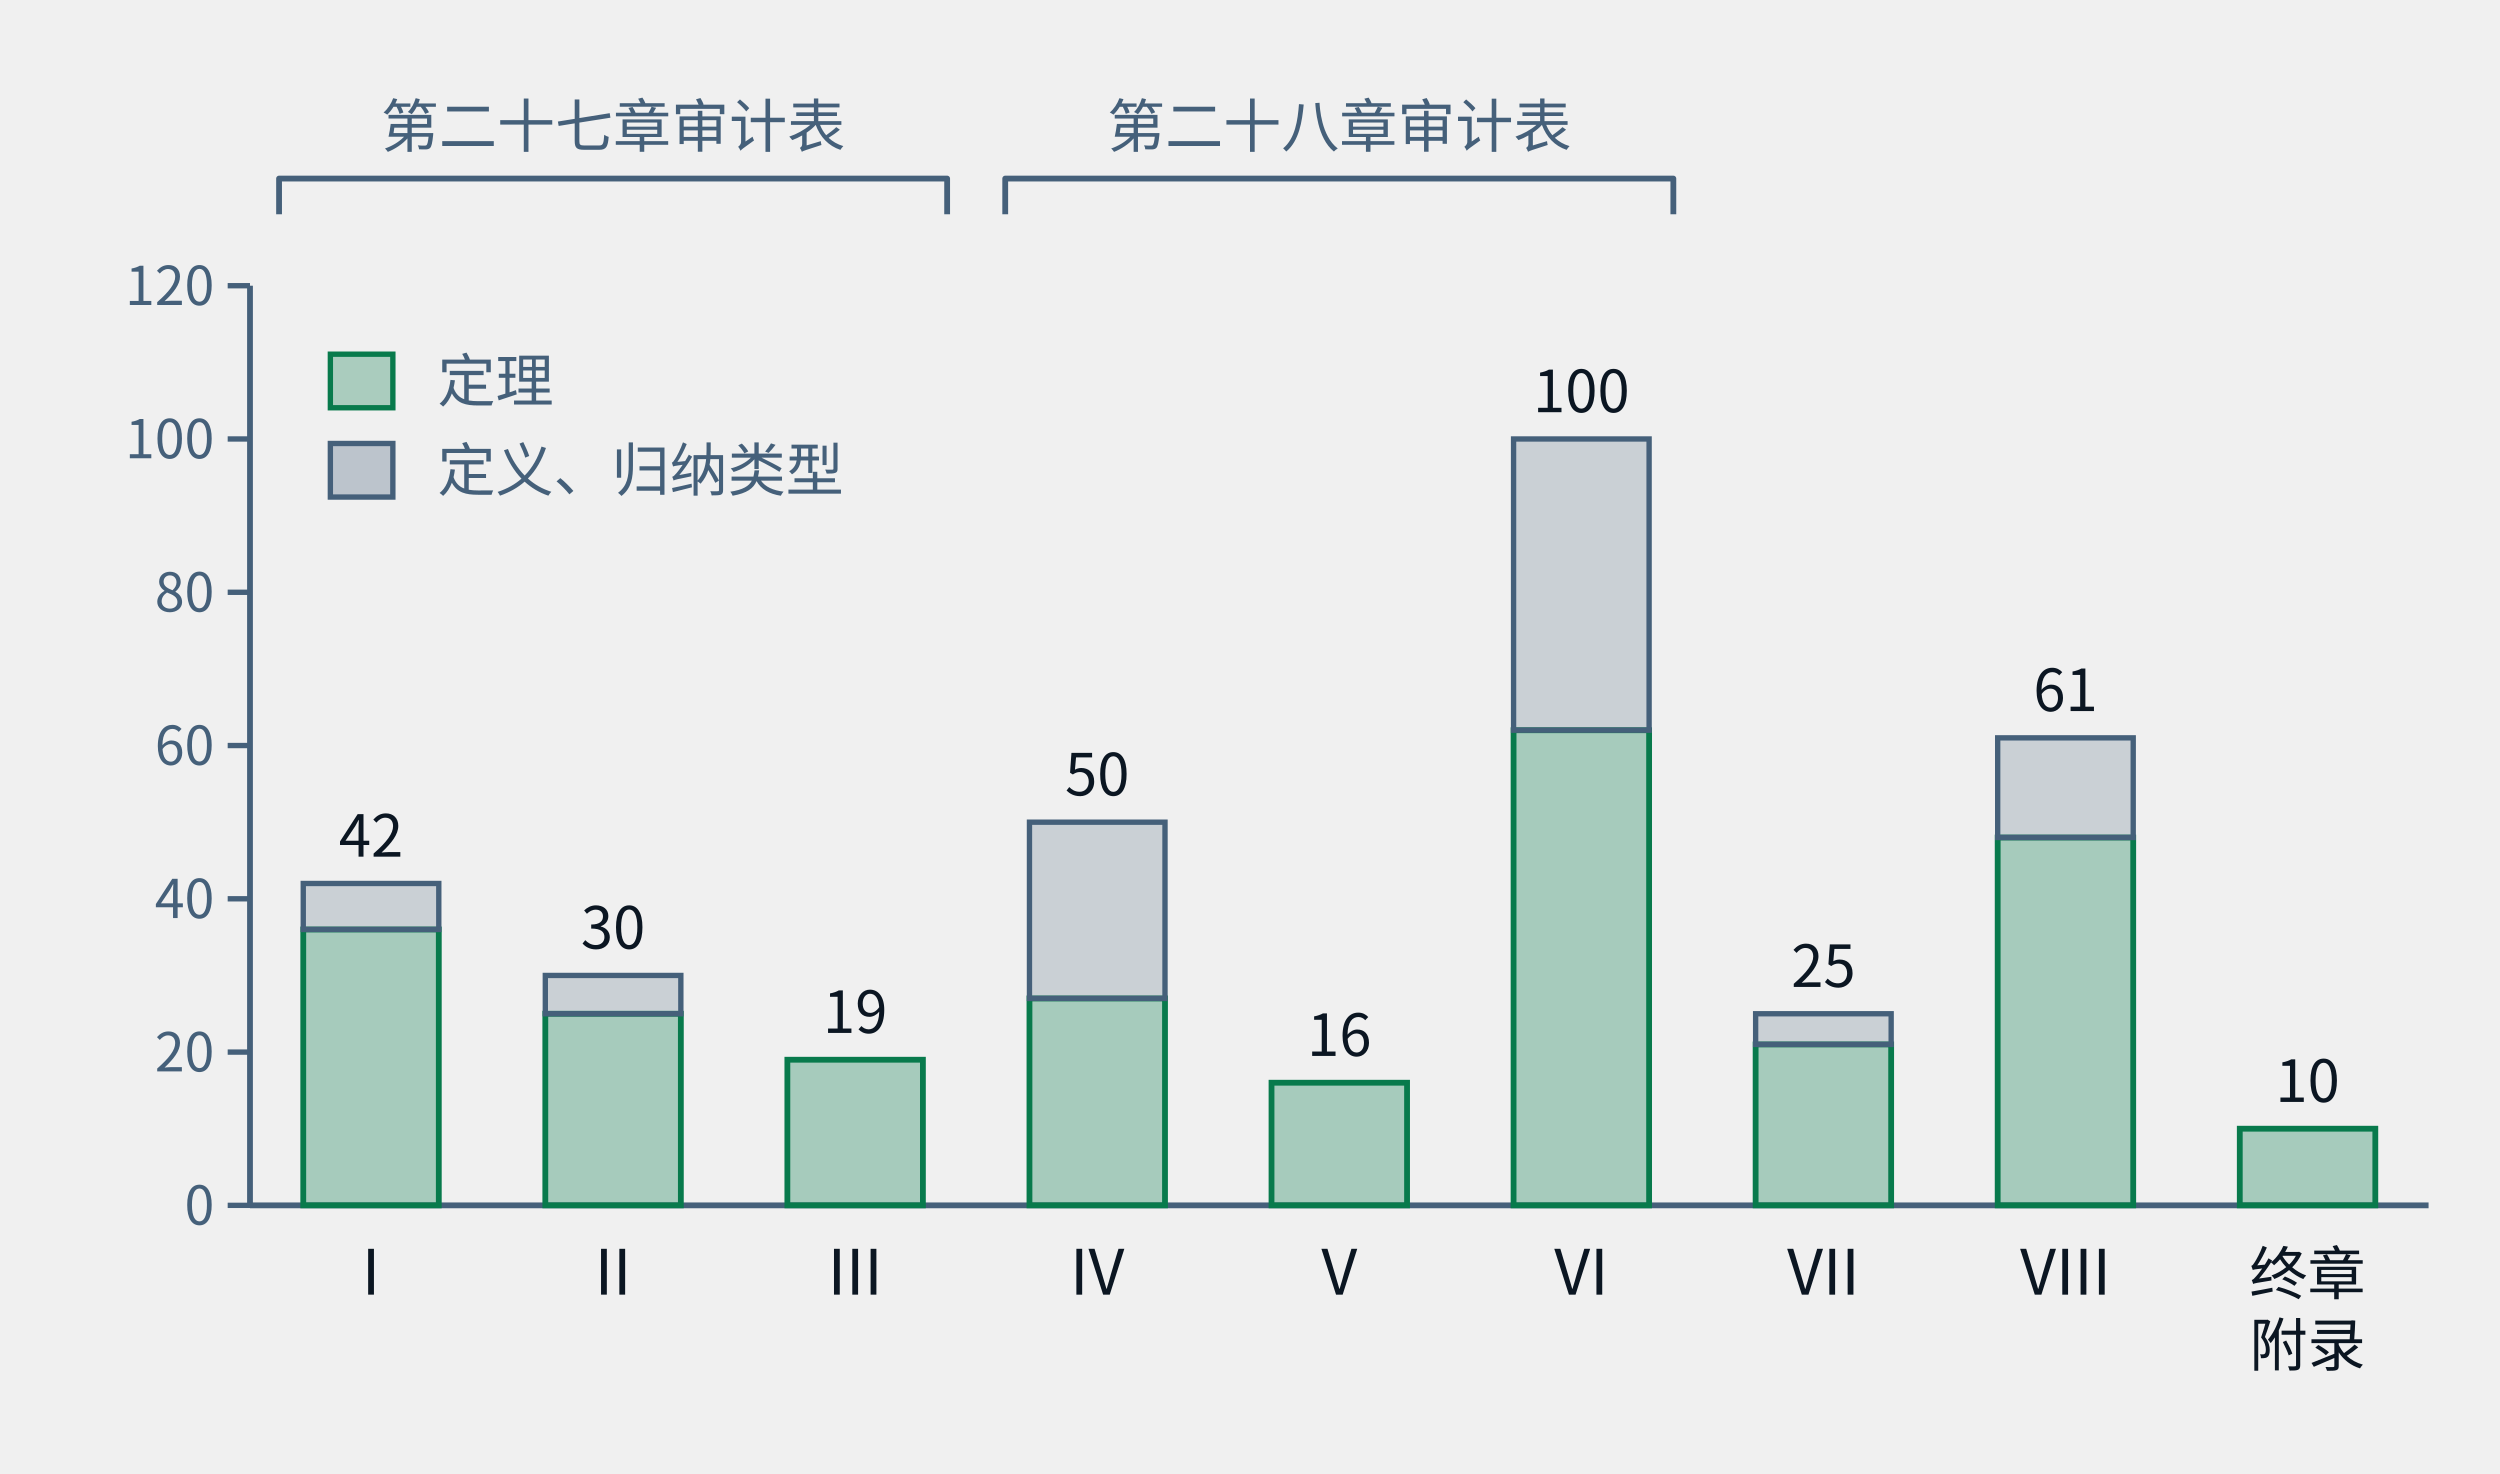
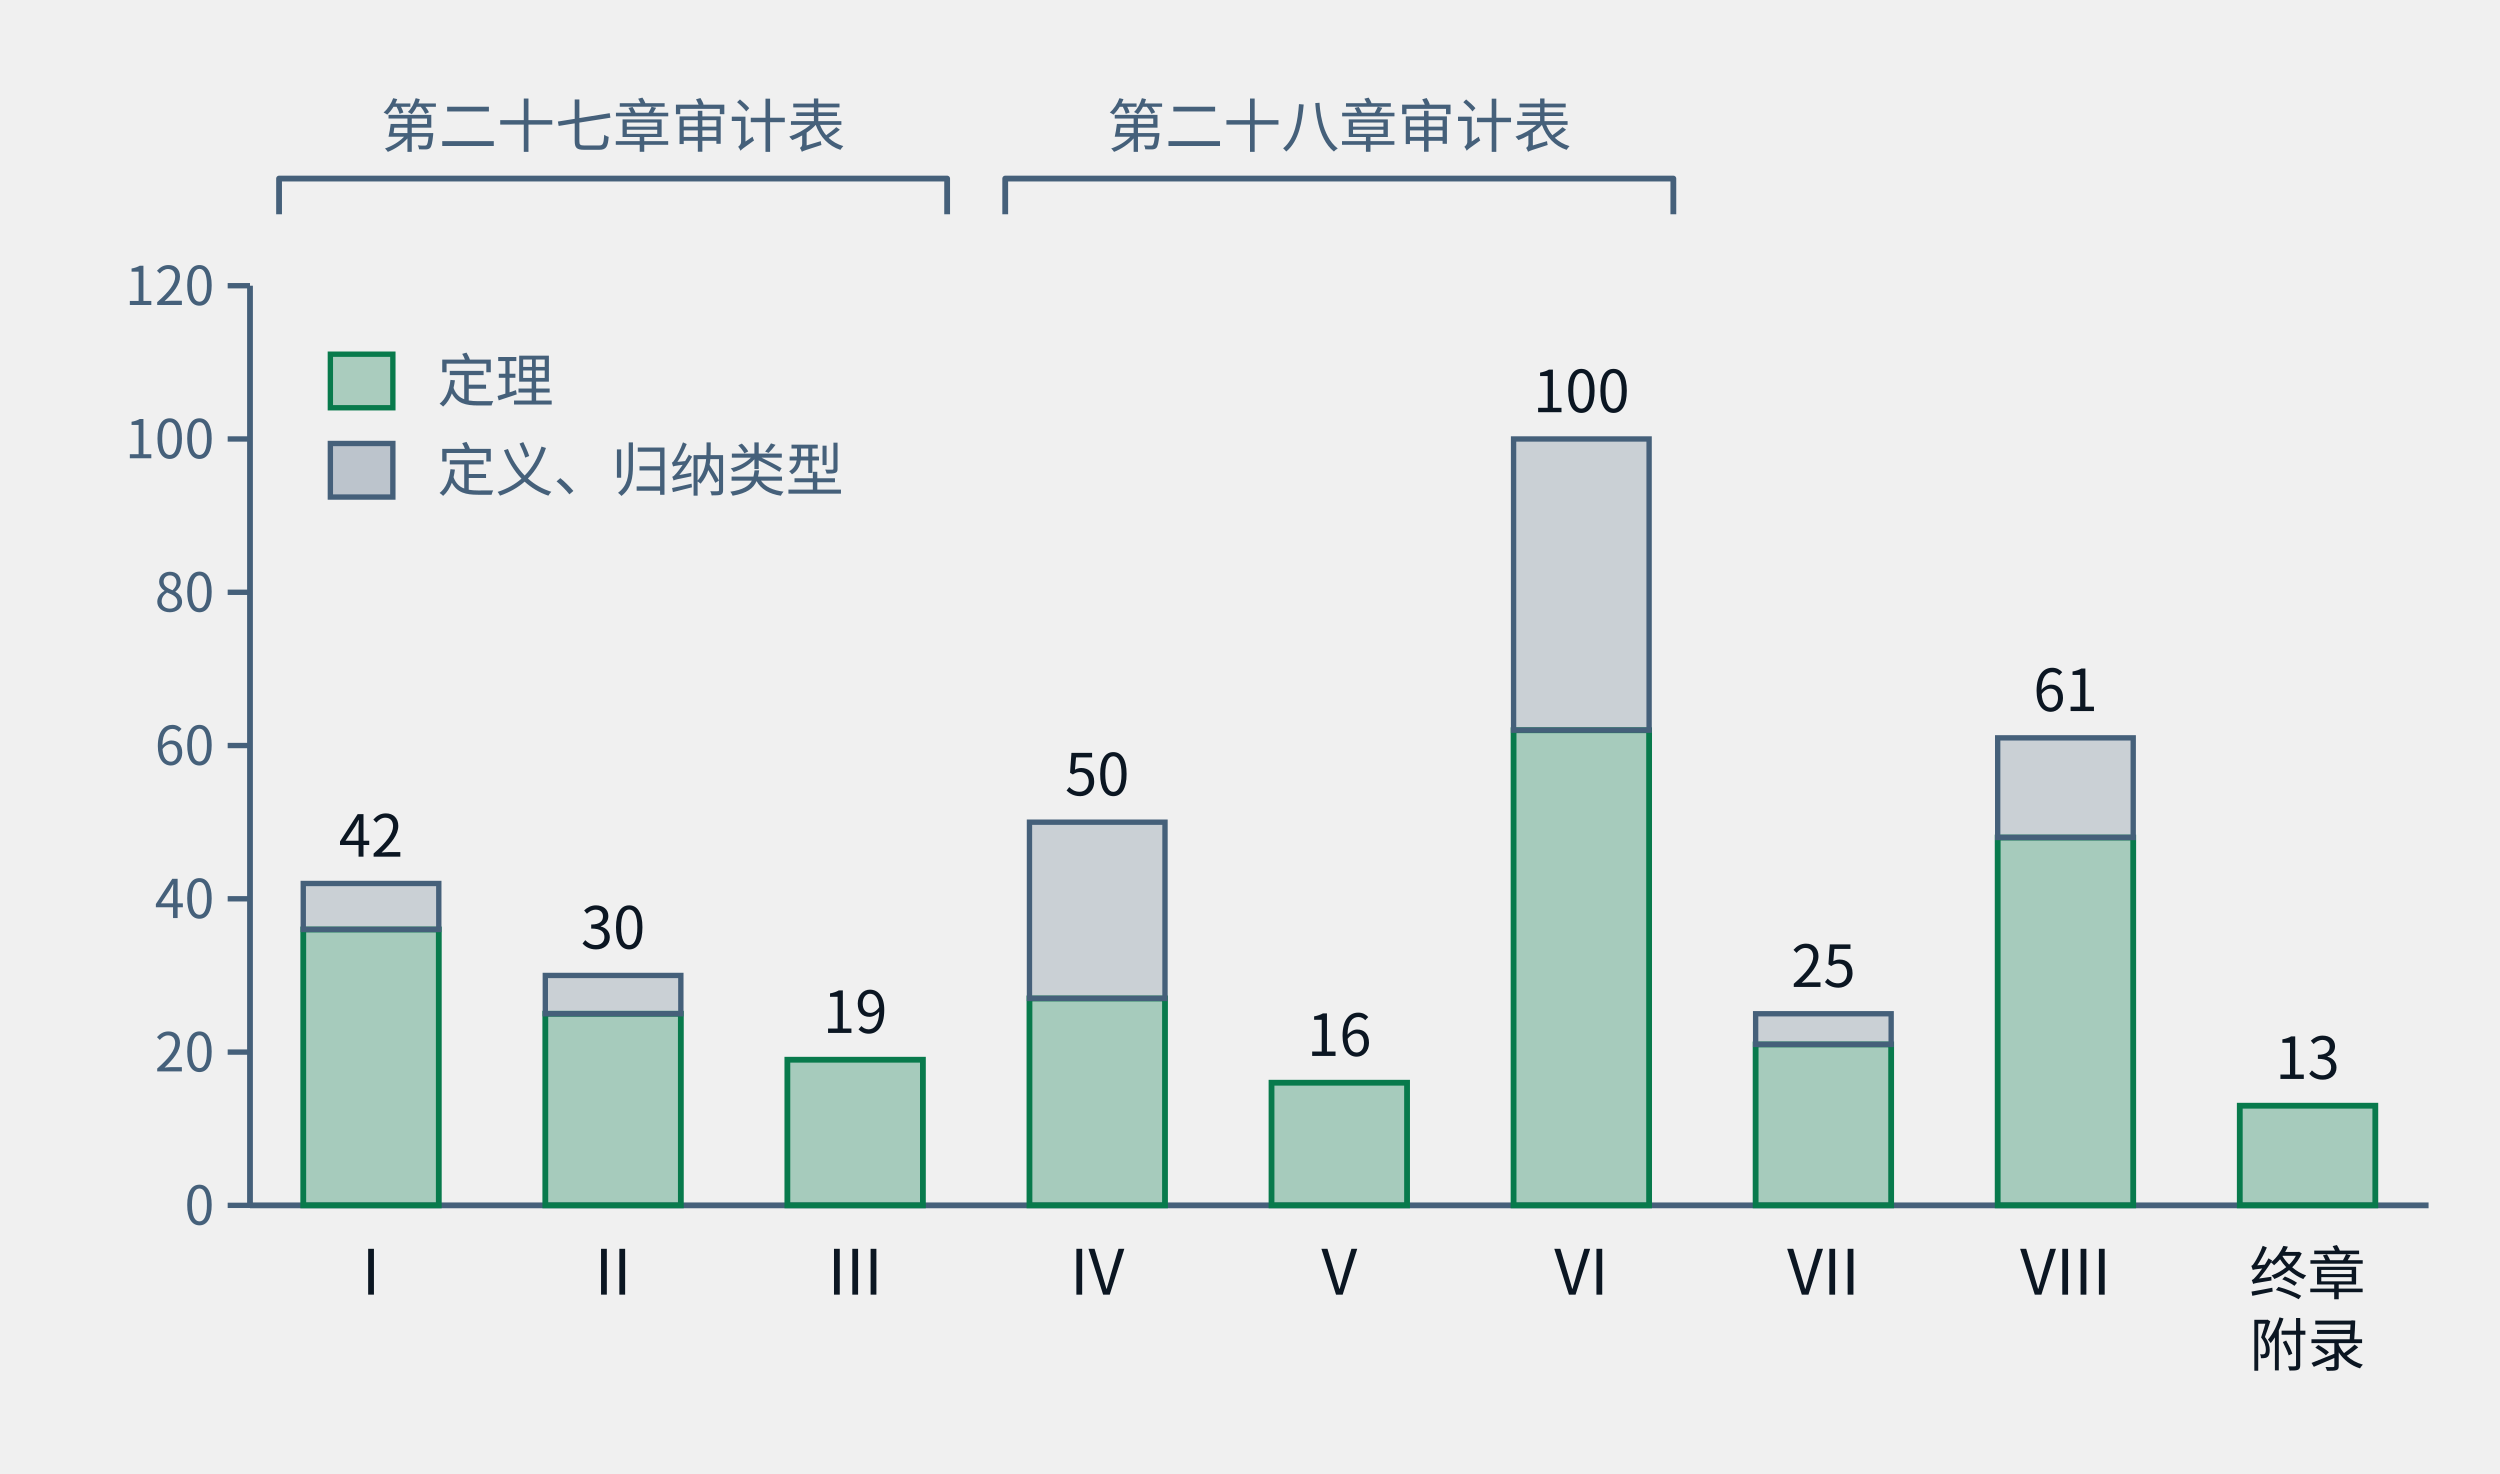
- <svg xmlns="http://www.w3.org/2000/svg" class="tr-fig" data-tr-fig="ch28-declaration-parts" data-lang="zh" viewBox="0 0 560 330" width="560" height="330" font-family="'Noto Sans SC', 'Noto Sans CJK SC', 'Source Sans 3', 'PingFang SC', 'Microsoft YaHei', system-ui, sans-serif" role="img" aria-label="柱状图。横轴是第一至第八部与“终章与附录”，柱高是该部章节用 lean= 引用的不同声明数；每根柱子下段绿色是锁文件里种类为定理的声明，上段灰色是定义与归纳类型。I：定理 36、其他 6；II：定理 25、其他 5；III：定理 19、其他 0；IV：定理 27、其他 23；V：定理 16、其他 0；VI：定理 62、其他 38；VII：定理 21、其他 4；VIII：定理 48、其他 13；终章与附录：定理 10、其他 0。柱子上方两道括号：第一至第三部标“第二十七章审计表”，第四至第六部标“第二十八章审计表”。">
+ <svg xmlns="http://www.w3.org/2000/svg" class="tr-fig" data-tr-fig="ch28-declaration-parts" data-lang="zh" viewBox="0 0 560 330" width="560" height="330" font-family="'Noto Sans SC', 'Noto Sans CJK SC', 'Source Sans 3', 'PingFang SC', 'Microsoft YaHei', system-ui, sans-serif" role="img" aria-label="柱状图。横轴是第一至第八部与“终章与附录”，柱高是该部章节用 lean= 引用的不同声明数；每根柱子下段绿色是锁文件里种类为定理的声明，上段灰色是定义与归纳类型。I：定理 36、其他 6；II：定理 25、其他 5；III：定理 19、其他 0；IV：定理 27、其他 23；V：定理 16、其他 0；VI：定理 62、其他 38；VII：定理 21、其他 4；VIII：定理 48、其他 13；终章与附录：定理 13、其他 0。柱子上方两道括号：第一至第三部标“第二十七章审计表”，第四至第六部标“第二十八章审计表”。">
  <style>.ts-ink{stroke:#0b1622}.tf-ink{fill:#0b1622}.ts-dim{stroke:#45607a}.tf-dim{fill:#45607a}.ts-faint{stroke:#9db3c4}.tf-faint{fill:#9db3c4}.ts-edge{stroke:#b9d0dd}.tf-edge{fill:#b9d0dd}.ts-hot{stroke:#5f9bb5}.tf-hot{fill:#5f9bb5}.ts-bg{stroke:#ffffff}.tf-bg{fill:#ffffff}.ts-panel{stroke:#eef5f9}.tf-panel{fill:#eef5f9}.ts-sheet{stroke:#f7fbfd}.tf-sheet{fill:#f7fbfd}.ts-cyan{stroke:#007c8a}.tf-cyan{fill:#007c8a}.ts-magenta{stroke:#b0128f}.tf-magenta{fill:#b0128f}.ts-amber{stroke:#946200}.tf-amber{fill:#946200}.ts-violet{stroke:#5a45c8}.tf-violet{fill:#5a45c8}.ts-ok{stroke:#087a4c}.tf-ok{fill:#087a4c}.ts-warn{stroke:#c21f3a}.tf-warn{fill:#c21f3a}.ts-blue{stroke:#1d5fd0}.tf-blue{fill:#1d5fd0}.ts-orange{stroke:#b85410}.tf-orange{fill:#b85410}.ts-sigma{stroke:#28405a}.tf-sigma{fill:#28405a}@media (prefers-color-scheme:dark){.ts-ink{stroke:#d4efff}.tf-ink{fill:#d4efff}.ts-dim{stroke:#6f8ea5}.tf-dim{fill:#6f8ea5}.ts-faint{stroke:#34506a}.tf-faint{fill:#34506a}.ts-edge{stroke:#143049}.tf-edge{fill:#143049}.ts-hot{stroke:#1f5d7c}.tf-hot{fill:#1f5d7c}.ts-bg{stroke:#03060c}.tf-bg{fill:#03060c}.ts-panel{stroke:#07101b}.tf-panel{fill:#07101b}.ts-sheet{stroke:#050c16}.tf-sheet{fill:#050c16}.ts-cyan{stroke:#19f0ff}.tf-cyan{fill:#19f0ff}.ts-magenta{stroke:#ff2fd0}.tf-magenta{fill:#ff2fd0}.ts-amber{stroke:#ffc83d}.tf-amber{fill:#ffc83d}.ts-violet{stroke:#9d8cff}.tf-violet{fill:#9d8cff}.ts-ok{stroke:#46ffb2}.tf-ok{fill:#46ffb2}.ts-warn{stroke:#ff5064}.tf-warn{fill:#ff5064}.ts-blue{stroke:#2a7bff}.tf-blue{fill:#2a7bff}.ts-orange{stroke:#ff8a3c}.tf-orange{fill:#ff8a3c}.ts-sigma{stroke:#cfe3ff}.tf-sigma{fill:#cfe3ff}}</style>
  <line x1="56" y1="64" x2="56" y2="270" class="ts-dim" stroke-width="1.3" fill="none" />
  <line x1="51" y1="270" x2="56" y2="270" class="ts-dim" stroke-width="1.2" fill="none" />
  <text class="tf-dim" x="48" y="274.32" font-size="12" text-anchor="end">0</text>
  <line x1="51" y1="235.67" x2="56" y2="235.67" class="ts-dim" stroke-width="1.2" fill="none" />
  <text class="tf-dim" x="48" y="239.99" font-size="12" text-anchor="end">20</text>
  <line x1="51" y1="201.33" x2="56" y2="201.33" class="ts-dim" stroke-width="1.2" fill="none" />
  <text class="tf-dim" x="48" y="205.65" font-size="12" text-anchor="end">40</text>
  <line x1="51" y1="167" x2="56" y2="167" class="ts-dim" stroke-width="1.2" fill="none" />
  <text class="tf-dim" x="48" y="171.32" font-size="12" text-anchor="end">60</text>
  <line x1="51" y1="132.67" x2="56" y2="132.67" class="ts-dim" stroke-width="1.2" fill="none" />
  <text class="tf-dim" x="48" y="136.99" font-size="12" text-anchor="end">80</text>
  <line x1="51" y1="98.33" x2="56" y2="98.33" class="ts-dim" stroke-width="1.2" fill="none" />
  <text class="tf-dim" x="48" y="102.65" font-size="12" text-anchor="end">100</text>
  <line x1="51" y1="64" x2="56" y2="64" class="ts-dim" stroke-width="1.2" fill="none" />
  <text class="tf-dim" x="48" y="68.32" font-size="12" text-anchor="end">120</text>
  <line x1="56" y1="270" x2="544" y2="270" class="ts-dim" stroke-width="1.3" fill="none" />
  <rect x="67.93" y="208.2" width="30.36" height="61.8" class="ts-ok tf-ok" stroke-width="1.3" fill-opacity="0.32" />
  <rect x="67.93" y="197.9" width="30.36" height="10.3" class="ts-dim tf-dim" stroke-width="1.2" fill-opacity="0.22" />
  <text class="tf-ink" x="83.11" y="191.9" font-size="13" text-anchor="middle">42</text>
  <text class="tf-ink" x="83.11" y="290" font-size="14" text-anchor="middle">I</text>
  <rect x="122.15" y="227.08" width="30.36" height="42.92" class="ts-ok tf-ok" stroke-width="1.3" fill-opacity="0.32" />
  <rect x="122.15" y="218.5" width="30.36" height="8.58" class="ts-dim tf-dim" stroke-width="1.2" fill-opacity="0.22" />
  <text class="tf-ink" x="137.33" y="212.5" font-size="13" text-anchor="middle">30</text>
  <text class="tf-ink" x="137.33" y="290" font-size="14" text-anchor="middle">II</text>
  <rect x="176.37" y="237.38" width="30.36" height="32.62" class="ts-ok tf-ok" stroke-width="1.3" fill-opacity="0.32" />
  <text class="tf-ink" x="191.56" y="231.38" font-size="13" text-anchor="middle">19</text>
  <text class="tf-ink" x="191.56" y="290" font-size="14" text-anchor="middle">III</text>
  <rect x="230.6" y="223.65" width="30.36" height="46.35" class="ts-ok tf-ok" stroke-width="1.3" fill-opacity="0.32" />
  <rect x="230.6" y="184.17" width="30.36" height="39.48" class="ts-dim tf-dim" stroke-width="1.2" fill-opacity="0.22" />
  <text class="tf-ink" x="245.78" y="178.17" font-size="13" text-anchor="middle">50</text>
  <text class="tf-ink" x="245.78" y="290" font-size="14" text-anchor="middle">IV</text>
  <rect x="284.82" y="242.53" width="30.36" height="27.47" class="ts-ok tf-ok" stroke-width="1.3" fill-opacity="0.32" />
  <text class="tf-ink" x="300" y="236.53" font-size="13" text-anchor="middle">16</text>
  <text class="tf-ink" x="300" y="290" font-size="14" text-anchor="middle">V</text>
  <rect x="339.04" y="163.57" width="30.36" height="106.43" class="ts-ok tf-ok" stroke-width="1.3" fill-opacity="0.32" />
  <rect x="339.04" y="98.33" width="30.36" height="65.23" class="ts-dim tf-dim" stroke-width="1.2" fill-opacity="0.22" />
  <text class="tf-ink" x="354.22" y="92.33" font-size="13" text-anchor="middle">100</text>
  <text class="tf-ink" x="354.22" y="290" font-size="14" text-anchor="middle">VI</text>
  <rect x="393.26" y="233.95" width="30.36" height="36.05" class="ts-ok tf-ok" stroke-width="1.3" fill-opacity="0.32" />
  <rect x="393.26" y="227.08" width="30.36" height="6.87" class="ts-dim tf-dim" stroke-width="1.2" fill-opacity="0.22" />
  <text class="tf-ink" x="408.44" y="221.08" font-size="13" text-anchor="middle">25</text>
  <text class="tf-ink" x="408.44" y="290" font-size="14" text-anchor="middle">VII</text>
  <rect x="447.48" y="187.6" width="30.36" height="82.4" class="ts-ok tf-ok" stroke-width="1.3" fill-opacity="0.32" />
  <rect x="447.48" y="165.28" width="30.36" height="22.32" class="ts-dim tf-dim" stroke-width="1.2" fill-opacity="0.22" />
  <text class="tf-ink" x="462.67" y="159.28" font-size="13" text-anchor="middle">61</text>
  <text class="tf-ink" x="462.67" y="290" font-size="14" text-anchor="middle">VIII</text>
-   <rect x="501.71" y="252.83" width="30.36" height="17.17" class="ts-ok tf-ok" stroke-width="1.3" fill-opacity="0.32" />
-   <text class="tf-ink" x="516.89" y="246.83" font-size="13" text-anchor="middle">10</text>
+   <rect x="501.71" y="247.68" width="30.36" height="22.32" class="ts-ok tf-ok" stroke-width="1.3" fill-opacity="0.32" />
+   <text class="tf-ink" x="516.89" y="241.68" font-size="13" text-anchor="middle">13</text>
  <text class="tf-ink" x="516.89" y="290" font-size="13" text-anchor="middle">终章</text>
  <text class="tf-ink" x="516.89" y="306" font-size="13" text-anchor="middle">附录</text>
  <path d="M62.51 48 L62.51 40 L212.16 40 L212.16 48" class="ts-dim" stroke-width="1.3" stroke-linejoin="round" fill="none" />
  <text class="tf-dim" x="137.33" y="32.98" font-size="13" text-anchor="middle">第二十七章审计表</text>
  <path d="M225.17 48 L225.17 40 L374.83 40 L374.83 48" class="ts-dim" stroke-width="1.3" stroke-linejoin="round" fill="none" />
  <text class="tf-dim" x="300" y="32.98" font-size="13" text-anchor="middle">第二十八章审计表</text>
  <rect x="74" y="79.34" width="14" height="12" class="ts-ok tf-ok" stroke-width="1.2" fill-opacity="0.3" />
  <text class="tf-dim" x="98" y="90" font-size="13">定理</text>
  <rect x="74" y="99.34" width="14" height="12" class="ts-dim tf-dim" stroke-width="1.2" fill-opacity="0.3" />
  <text class="tf-dim" x="98" y="110" font-size="13">定义、归纳类型</text>
</svg>
